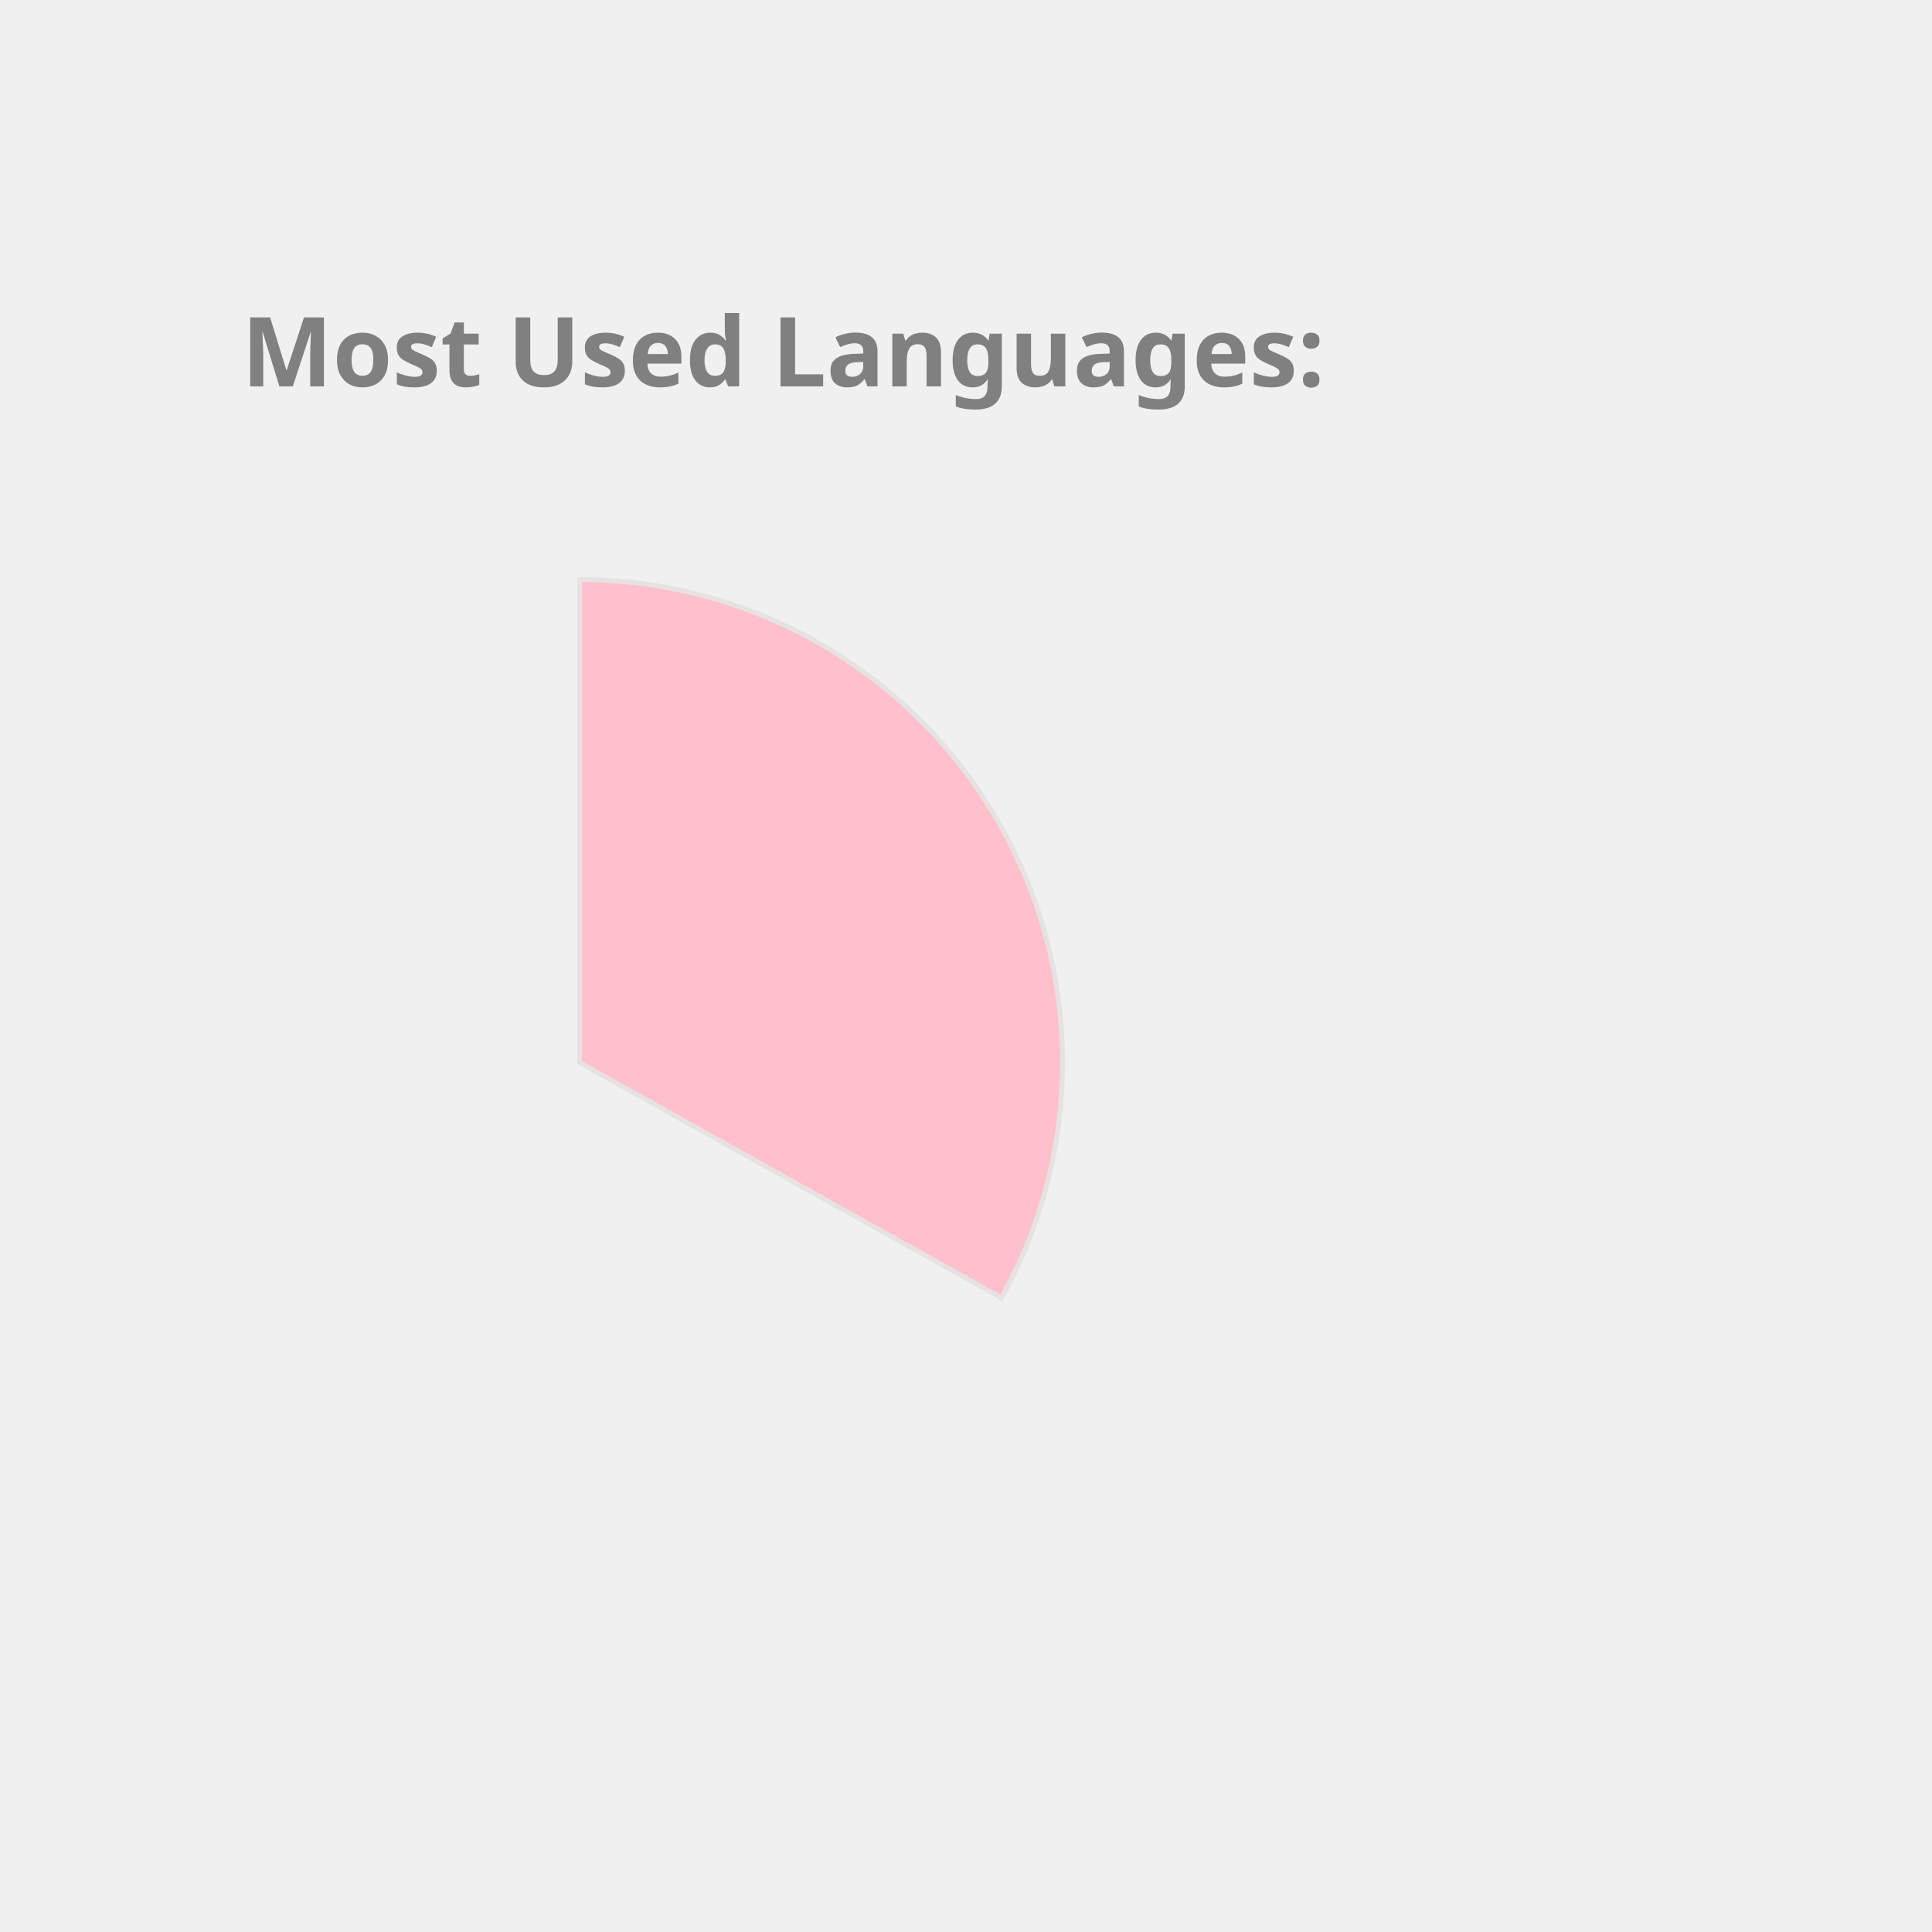
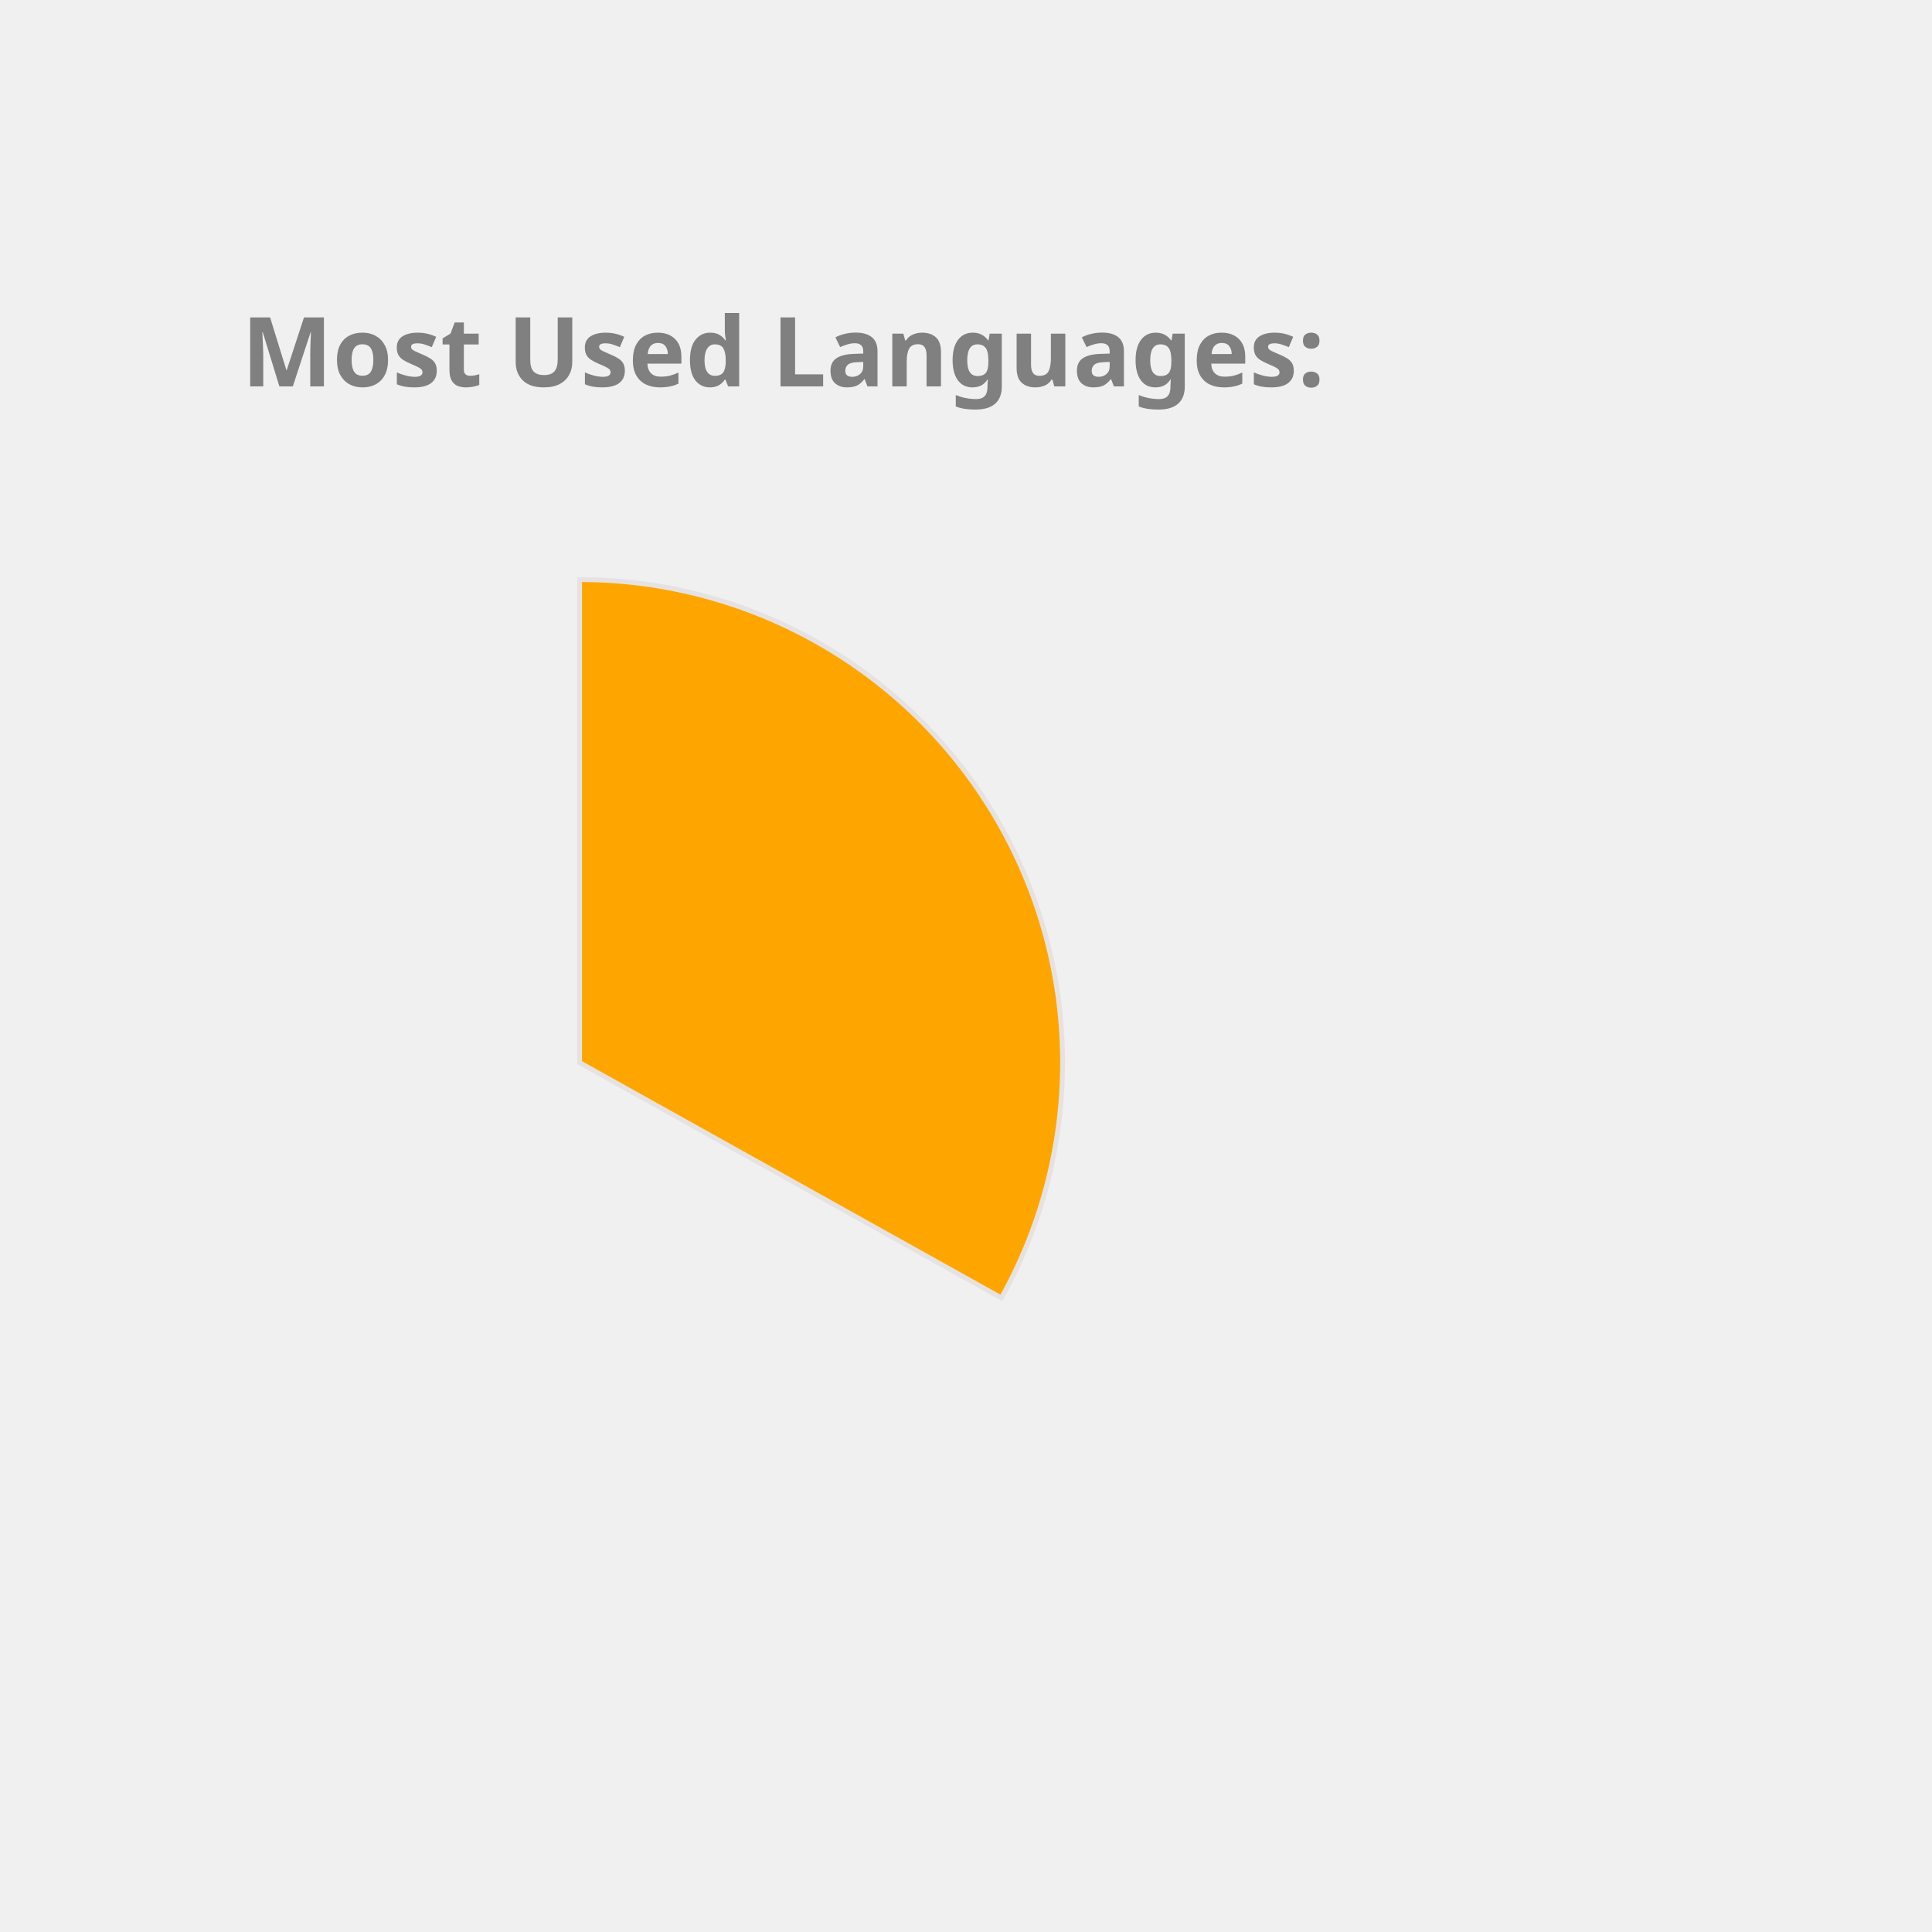
<svg xmlns="http://www.w3.org/2000/svg" height="350px" width="350px" viewBox="0 0 400 400">
  <style> 
        .label {
                font: bold 20px sans-serif;
                color: #404040;
                -webkit-text-stroke: 1px white;
        }

        path {
                stroke: #E6E2E1;
                stroke-width: 1px;
                transform: translate(60px, 100px);
        }

        .path_1 {
                animation: fadeIn 5s linear forwards;
        }

        .path_2 {
                transform: scale(0);
                animation: fadeIn 5s linear forwards 5s;
        }


        
        .path_3 {
                transform: scale(0);
                animation: fadeIn 5s linear forwards 10s;
        }


        .path_4 {
                transform: scale(0);
                animation: fadeIn 5s linear forwards 15s;
        }

        .path_5 {
                transform: scale(0);
                animation: fadeIn 5s linear forwards 20s;
        }

        .path_6 {
                transform: scale(0);
                animation: fadeIn 5s linear forwards 25s;
        }

        .path_7 {
                transform: scale(0);
                animation: fadeIn 5s linear forwards 30s;
        }

        .path_8 {
                transform: scale(0);
                animation: fadeIn 5s linear forwards 35s;
        }

        .path_9 {
                transform: scale(0);
                animation: fadeIn 5s linear forwards 40s;
        }

        .path_10 {
                transform: scale(0);
                animation: fadeIn 5s linear forwards 45s;
        }

        @keyframes fadeIn {
                0% {                        
                        transform: translate(250px, 300px) rotate(0deg) scale(0);
                        
                }
                50% {
                        transform: translate(150px, 220px) rotate(180deg) scale(0.5);
                        
                }
                
                100% {
                        transform: translate(60px, 120px) rotate(360deg) scale(1);
                        
                }
        }
        .txt_1 {
                opacity: 0;
                animation: txtShow 5s linear forwards 0s;
        }

        .txt_2 {
                opacity: 0;
                animation: txtShow 5s linear forwards 5s;
        }

        .txt_3 {
                opacity: 0;
                animation: txtShow 5s linear forwards 10s;
        }

        .txt_4 {
                opacity: 0;
                animation: txtShow 5s linear forwards 15s;
        }

        .txt_5 {
                opacity: 0;
                animation: txtShow 5s linear forwards 20s;
        }

        .txt_6 {
                opacity: 0;
                animation: txtShow 5s linear forwards 25s;
        }

        .txt_7 {
                opacity: 0;
                animation: txtShow 5s linear forwards 30s;
        }

        .txt_8 {
                opacity: 0;
                animation: txtShow 5s linear forwards 35s;
        }

        .txt_9 {
                opacity: 0;
                animation: txtShow 5s linear forwards 40s;
        }

        .txt_10 {
                opacity: 0;
                animation: txtShow 5s linear forwards 45s;
        }

        @keyframes txtShow {
                0% {                        
                        opacity: 0;
                        transform: translate(0px, 0px) scale(0);
                }
                100% {
                        opacity: 1;
                        transform: translate(0px, 0px) scale(1);
                        
                }
        }
</style>
-   <path class="path_1" d="M 60,120 L 60,20 A 100,100 0 0 1 147.326,168.725 Z" fill="Pink" stroke="#fff" stroke-width="2" />
-   <text class="txt_1" x="260" y="150" fill="Pink" stroke="Pink" stroke-width="1">TypeScript</text>
-   <path class="path_2" d="M 60,120 L 147.326,168.725 A 100,100 0 0 1 -12.031,189.365 Z" fill="Tan" stroke="#fff" stroke-width="2" />
-   <text class="txt_2" x="260" y="170" fill="Tan" stroke="Tan" stroke-width="1">Java</text>
-   <path class="path_3" d="M 60,120 L -12.031,189.365 A 100,100 0 0 1 -34.506,87.311 Z" fill="Orange" stroke="#fff" stroke-width="2" />
-   <text class="txt_3" x="260" y="190" fill="Orange" stroke="Orange" stroke-width="1">JavaScript</text>
-   <path class="path_4" d="M 60,120 L -34.506,87.311 A 100,100 0 0 1 -22.708,63.792 Z" fill="LightSeaGreen" stroke="#fff" stroke-width="2" />
-   <text class="txt_4" x="260" y="210" fill="LightSeaGreen" stroke="LightSeaGreen" stroke-width="1">HTML</text>
-   <path class="path_5" d="M 60,120 L -22.708,63.792 A 100,100 0 0 1 -9.817,48.406 Z" fill="Chocolate" stroke="#fff" stroke-width="2" />
-   <text class="txt_5" x="260" y="230" fill="Chocolate" stroke="Chocolate" stroke-width="1">Sass</text>
-   <path class="path_6" d="M 60,120 L -9.817,48.406 A 100,100 0 0 1 4.835,36.592 Z" fill="IndianRed" stroke="#fff" stroke-width="2" />
-   <text class="txt_6" x="260" y="250" fill="IndianRed" stroke="IndianRed" stroke-width="1">CSS</text>
-   <path class="path_7" d="M 60,120 L 4.835,36.592 A 100,100 0 0 1 20.285,28.225 Z" fill="SteelBlue" stroke="#fff" stroke-width="2" />
-   <text class="txt_7" x="260" y="270" fill="SteelBlue" stroke="SteelBlue" stroke-width="1">MATLAB</text>
-   <path class="path_8" d="M 60,120 L 20.285,28.225 A 100,100 0 0 1 29.098,24.894 Z" fill="Gold" stroke="#fff" stroke-width="2" />
-   <text class="txt_8" x="260" y="290" fill="Gold" stroke="Gold" stroke-width="1">C++</text>
-   <path class="path_9" d="M 60,120 L 29.098,24.894 A 100,100 0 0 1 36.35,22.837 Z" fill="Coral" stroke="#fff" stroke-width="2" />
-   <text class="txt_9" x="260" y="310" fill="Coral" stroke="Coral" stroke-width="1">Python</text>
-   <path class="path_10" d="M 60,120 L 36.35,22.837 A 100,100 0 0 1 43.117,21.436 Z" fill="DodgerBlue" stroke="#fff" stroke-width="2" />
-   <text class="txt_10" x="260" y="330" fill="DodgerBlue" stroke="DodgerBlue" stroke-width="1">Batchfile</text>
+   <path class="path_1" d="M 60,120 L 60,20 A 100,100 0 0 1 147.326,168.725 Z" fill="Orange" stroke="#fff" stroke-width="2" />
+   <text class="txt_1" x="260" y="150" fill="Orange" stroke="Orange" stroke-width="1">TypeScript</text>
+   <path class="path_2" d="M 60,120 L 147.326,168.725 A 100,100 0 0 1 -12.031,189.365 Z" fill="DarkKhaki" stroke="#fff" stroke-width="2" />
+   <text class="txt_2" x="260" y="170" fill="DarkKhaki" stroke="DarkKhaki" stroke-width="1">Java</text>
+   <path class="path_3" d="M 60,120 L -12.031,189.365 A 100,100 0 0 1 -34.506,87.311 Z" fill="RoyalBlue" stroke="#fff" stroke-width="2" />
+   <text class="txt_3" x="260" y="190" fill="RoyalBlue" stroke="RoyalBlue" stroke-width="1">JavaScript</text>
+   <path class="path_4" d="M 60,120 L -34.506,87.311 A 100,100 0 0 1 -22.708,63.792 Z" fill="Crimson" stroke="#fff" stroke-width="2" />
+   <text class="txt_4" x="260" y="210" fill="Crimson" stroke="Crimson" stroke-width="1">HTML</text>
+   <path class="path_5" d="M 60,120 L -22.708,63.792 A 100,100 0 0 1 -9.817,48.406 Z" fill="Tomato" stroke="#fff" stroke-width="2" />
+   <text class="txt_5" x="260" y="230" fill="Tomato" stroke="Tomato" stroke-width="1">Sass</text>
+   <path class="path_6" d="M 60,120 L -9.817,48.406 A 100,100 0 0 1 4.835,36.592 Z" fill="Tan" stroke="#fff" stroke-width="2" />
+   <text class="txt_6" x="260" y="250" fill="Tan" stroke="Tan" stroke-width="1">CSS</text>
+   <path class="path_7" d="M 60,120 L 4.835,36.592 A 100,100 0 0 1 20.285,28.225 Z" fill="Salmon" stroke="#fff" stroke-width="2" />
+   <text class="txt_7" x="260" y="270" fill="Salmon" stroke="Salmon" stroke-width="1">MATLAB</text>
+   <path class="path_8" d="M 60,120 L 20.285,28.225 A 100,100 0 0 1 29.098,24.894 Z" fill="MediumTurquoise" stroke="#fff" stroke-width="2" />
+   <text class="txt_8" x="260" y="290" fill="MediumTurquoise" stroke="MediumTurquoise" stroke-width="1">C++</text>
+   <path class="path_9" d="M 60,120 L 29.098,24.894 A 100,100 0 0 1 36.35,22.837 Z" fill="RosyBrown" stroke="#fff" stroke-width="2" />
+   <text class="txt_9" x="260" y="310" fill="RosyBrown" stroke="RosyBrown" stroke-width="1">Python</text>
+   <path class="path_10" d="M 60,120 L 36.35,22.837 A 100,100 0 0 1 43.117,21.436 Z" fill="MediumSlateBlue" stroke="#fff" stroke-width="2" />
+   <text class="txt_10" x="260" y="330" fill="MediumSlateBlue" stroke="MediumSlateBlue" stroke-width="1">Batchfile</text>
  <g class="label">
    <text x="50" y="80" fill="grey">Most Used Languages:</text>
  </g>
</svg>
